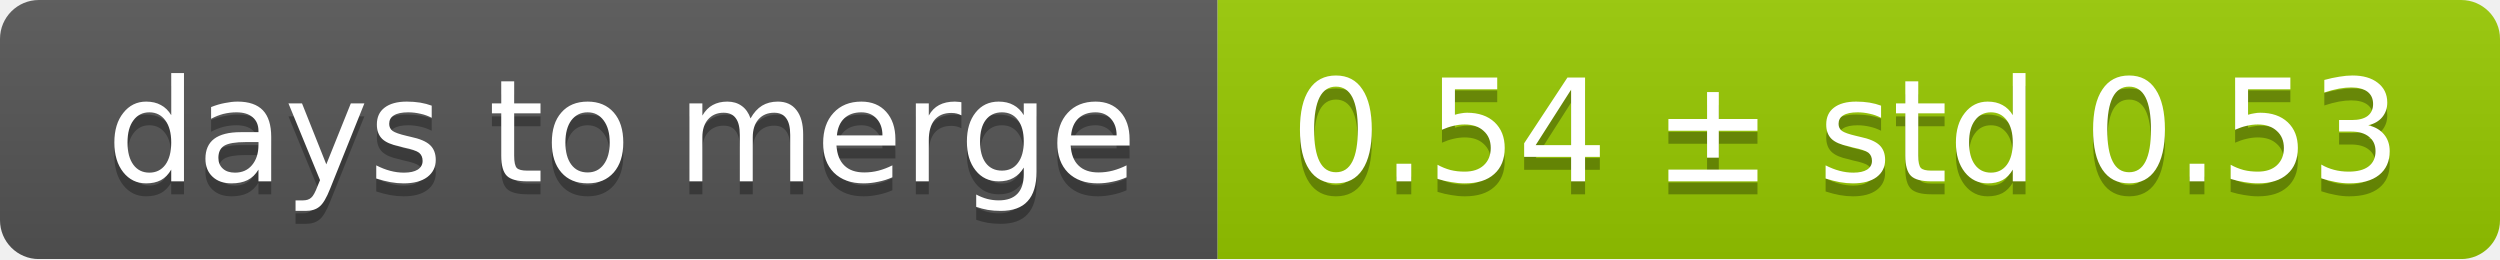
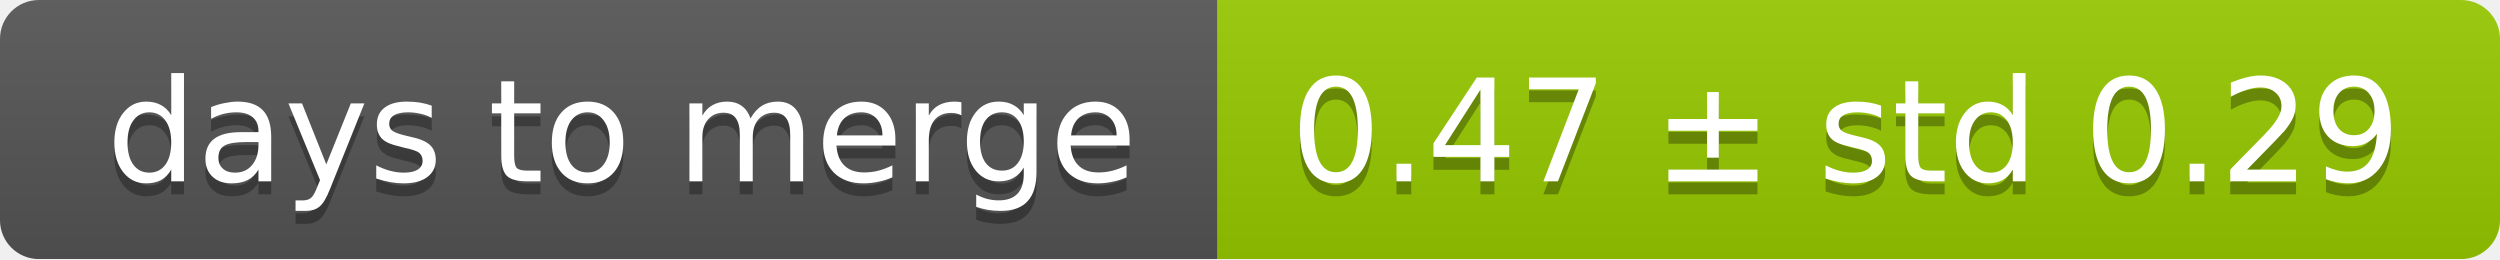
<svg xmlns="http://www.w3.org/2000/svg" width="193" height="20">
  <linearGradient id="smooth" x2="0" y2="100%">
    <stop offset="0" stop-color="#bbb" stop-opacity=".1" />
    <stop offset="1" stop-opacity=".1" />
  </linearGradient>
  <mask id="round">
    <rect width="193" height="20" rx="3" fill="#fff" />
  </mask>
  <g mask="url(#round)">
    <rect width="94" height="20" fill="#555" />
    <rect x="94" width="99" height="20" fill="#97ca00" />
    <rect width="193" height="20" fill="url(#smooth)" />
  </g>
  <g fill="#fff" text-anchor="middle" font-family="DejaVu Sans,Verdana,Geneva,sans-serif" font-size="11">
    <text x="48" y="15" fill="#010101" fill-opacity=".3">days to merge</text>
    <text x="48" y="14">days to merge</text>
-     <text x="142.5" y="15" fill="#010101" fill-opacity=".3">0.54 ± std 0.53</text>
-     <text x="142.5" y="14">0.54 ± std 0.53</text>
+     <text x="142.5" y="15" fill="#010101" fill-opacity=".3">0.47 ± std 0.29</text>
+     <text x="142.5" y="14">0.47 ± std 0.29</text>
  </g>
</svg>
